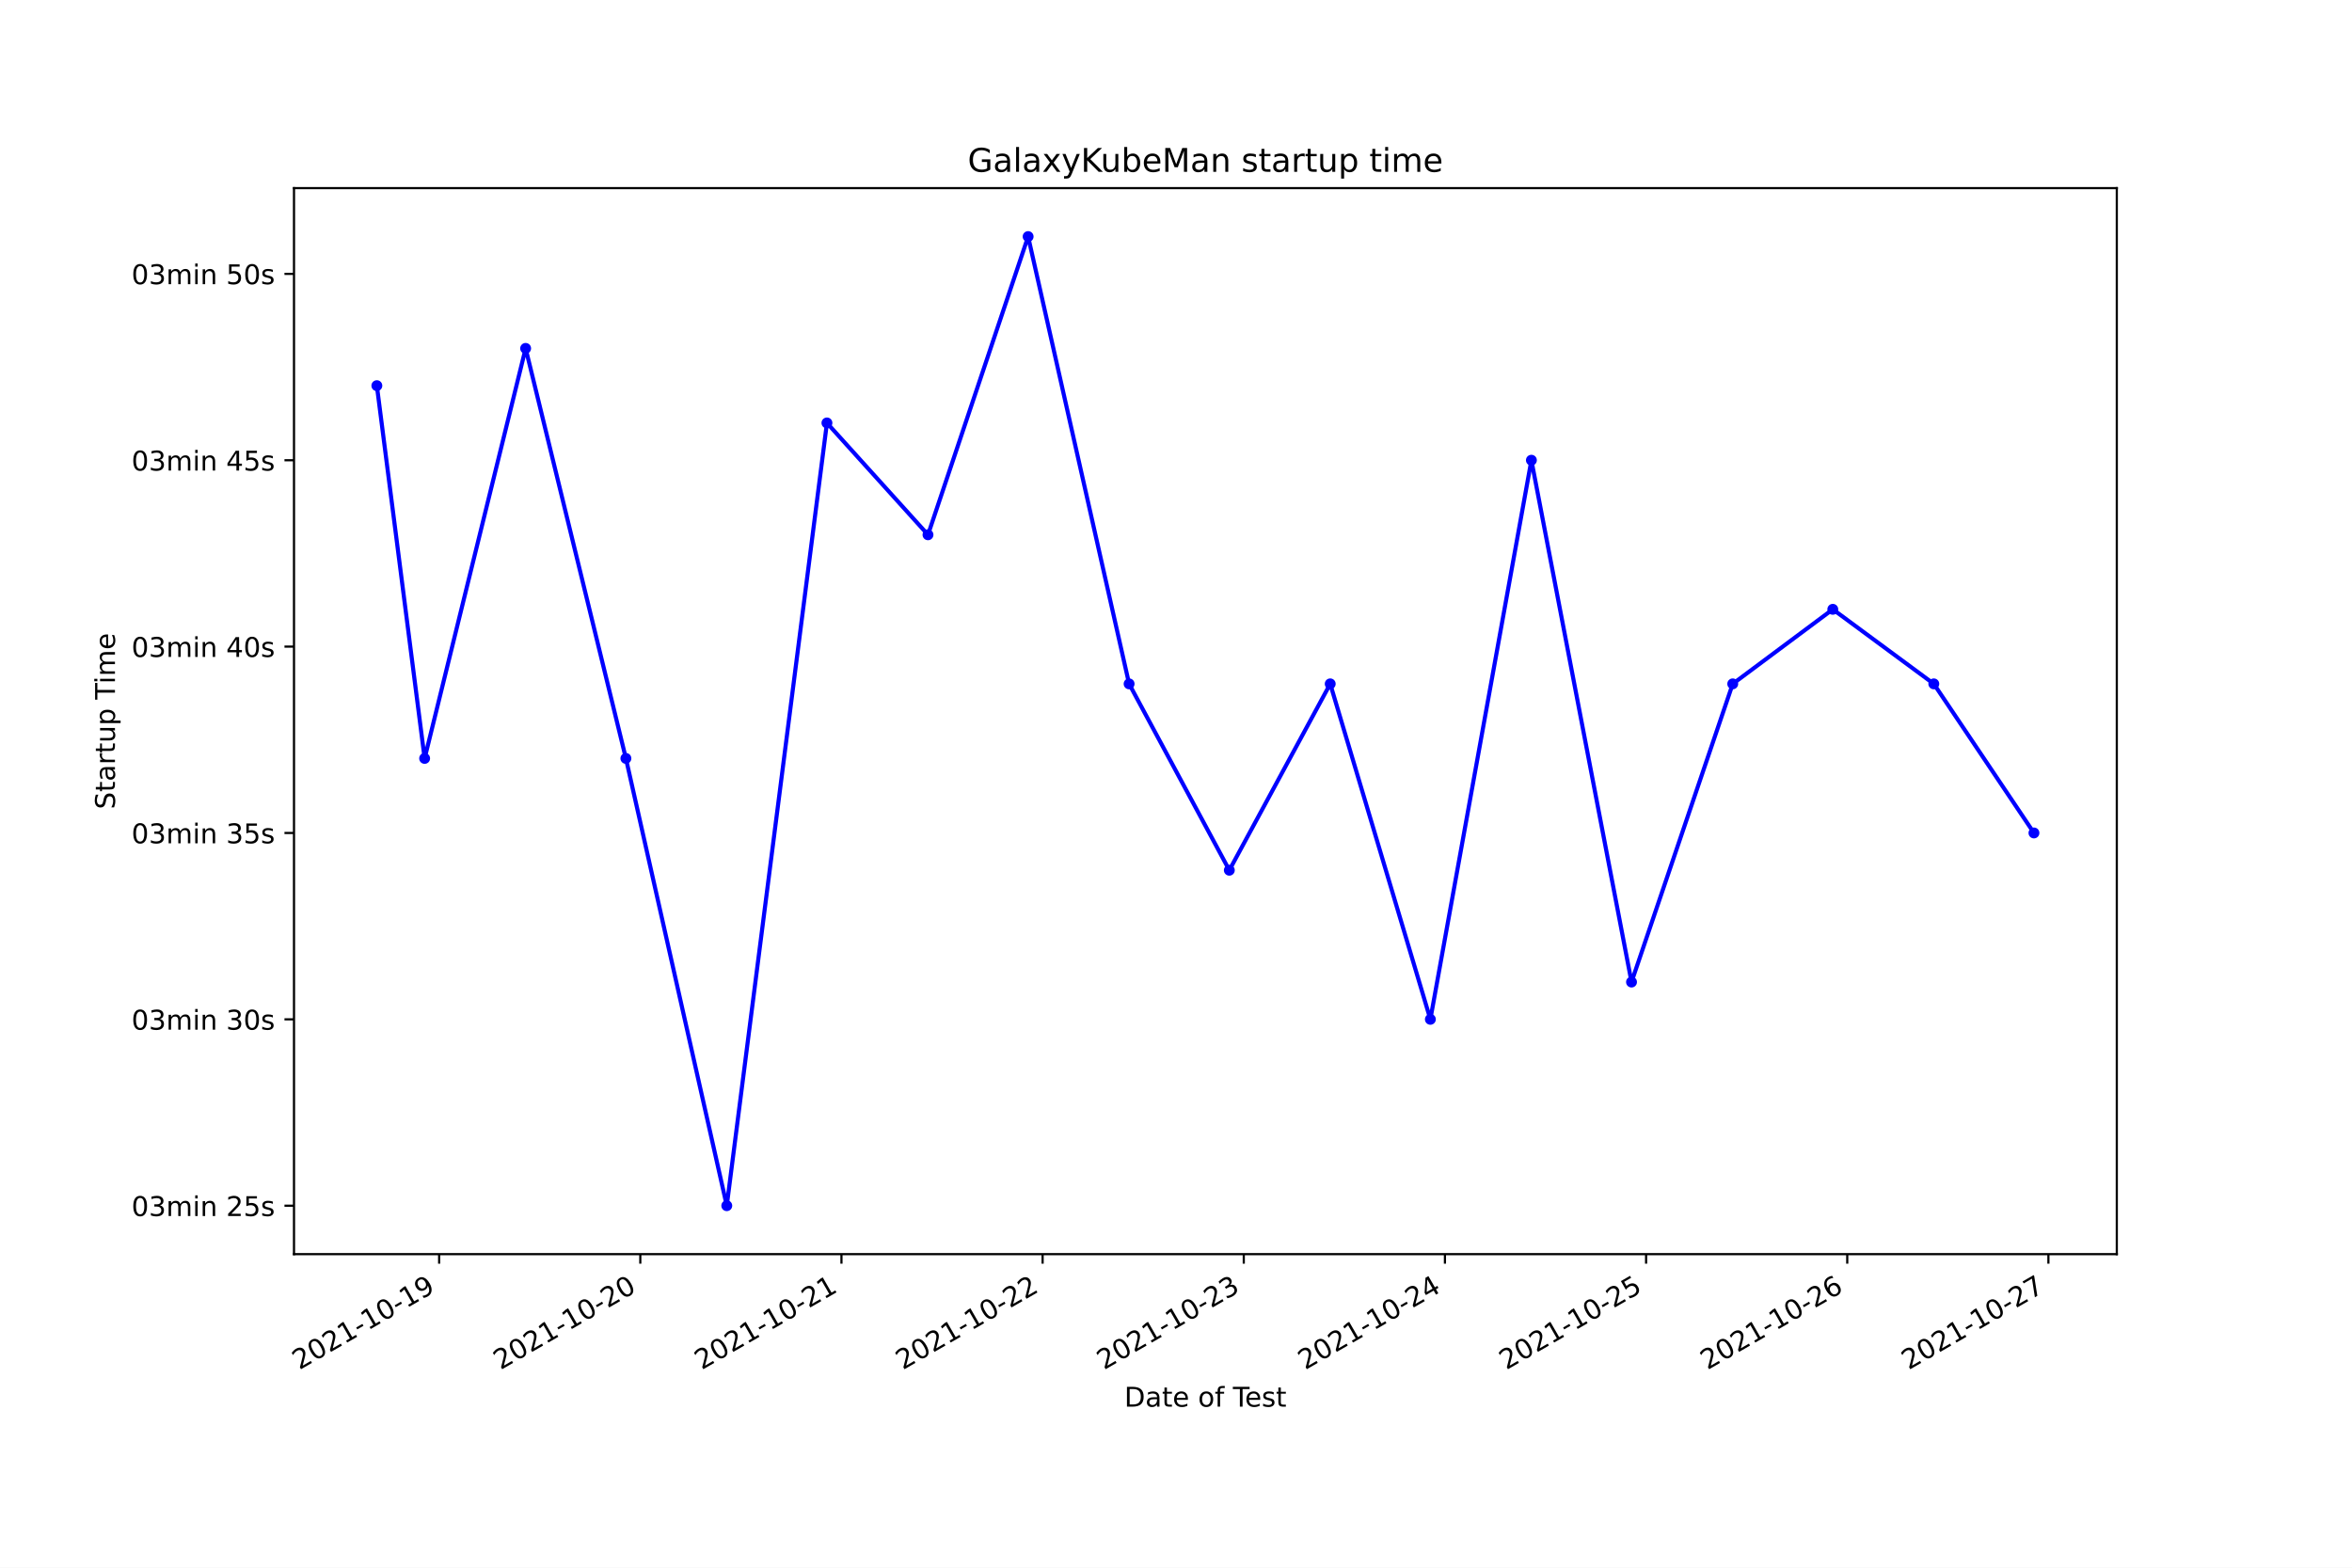
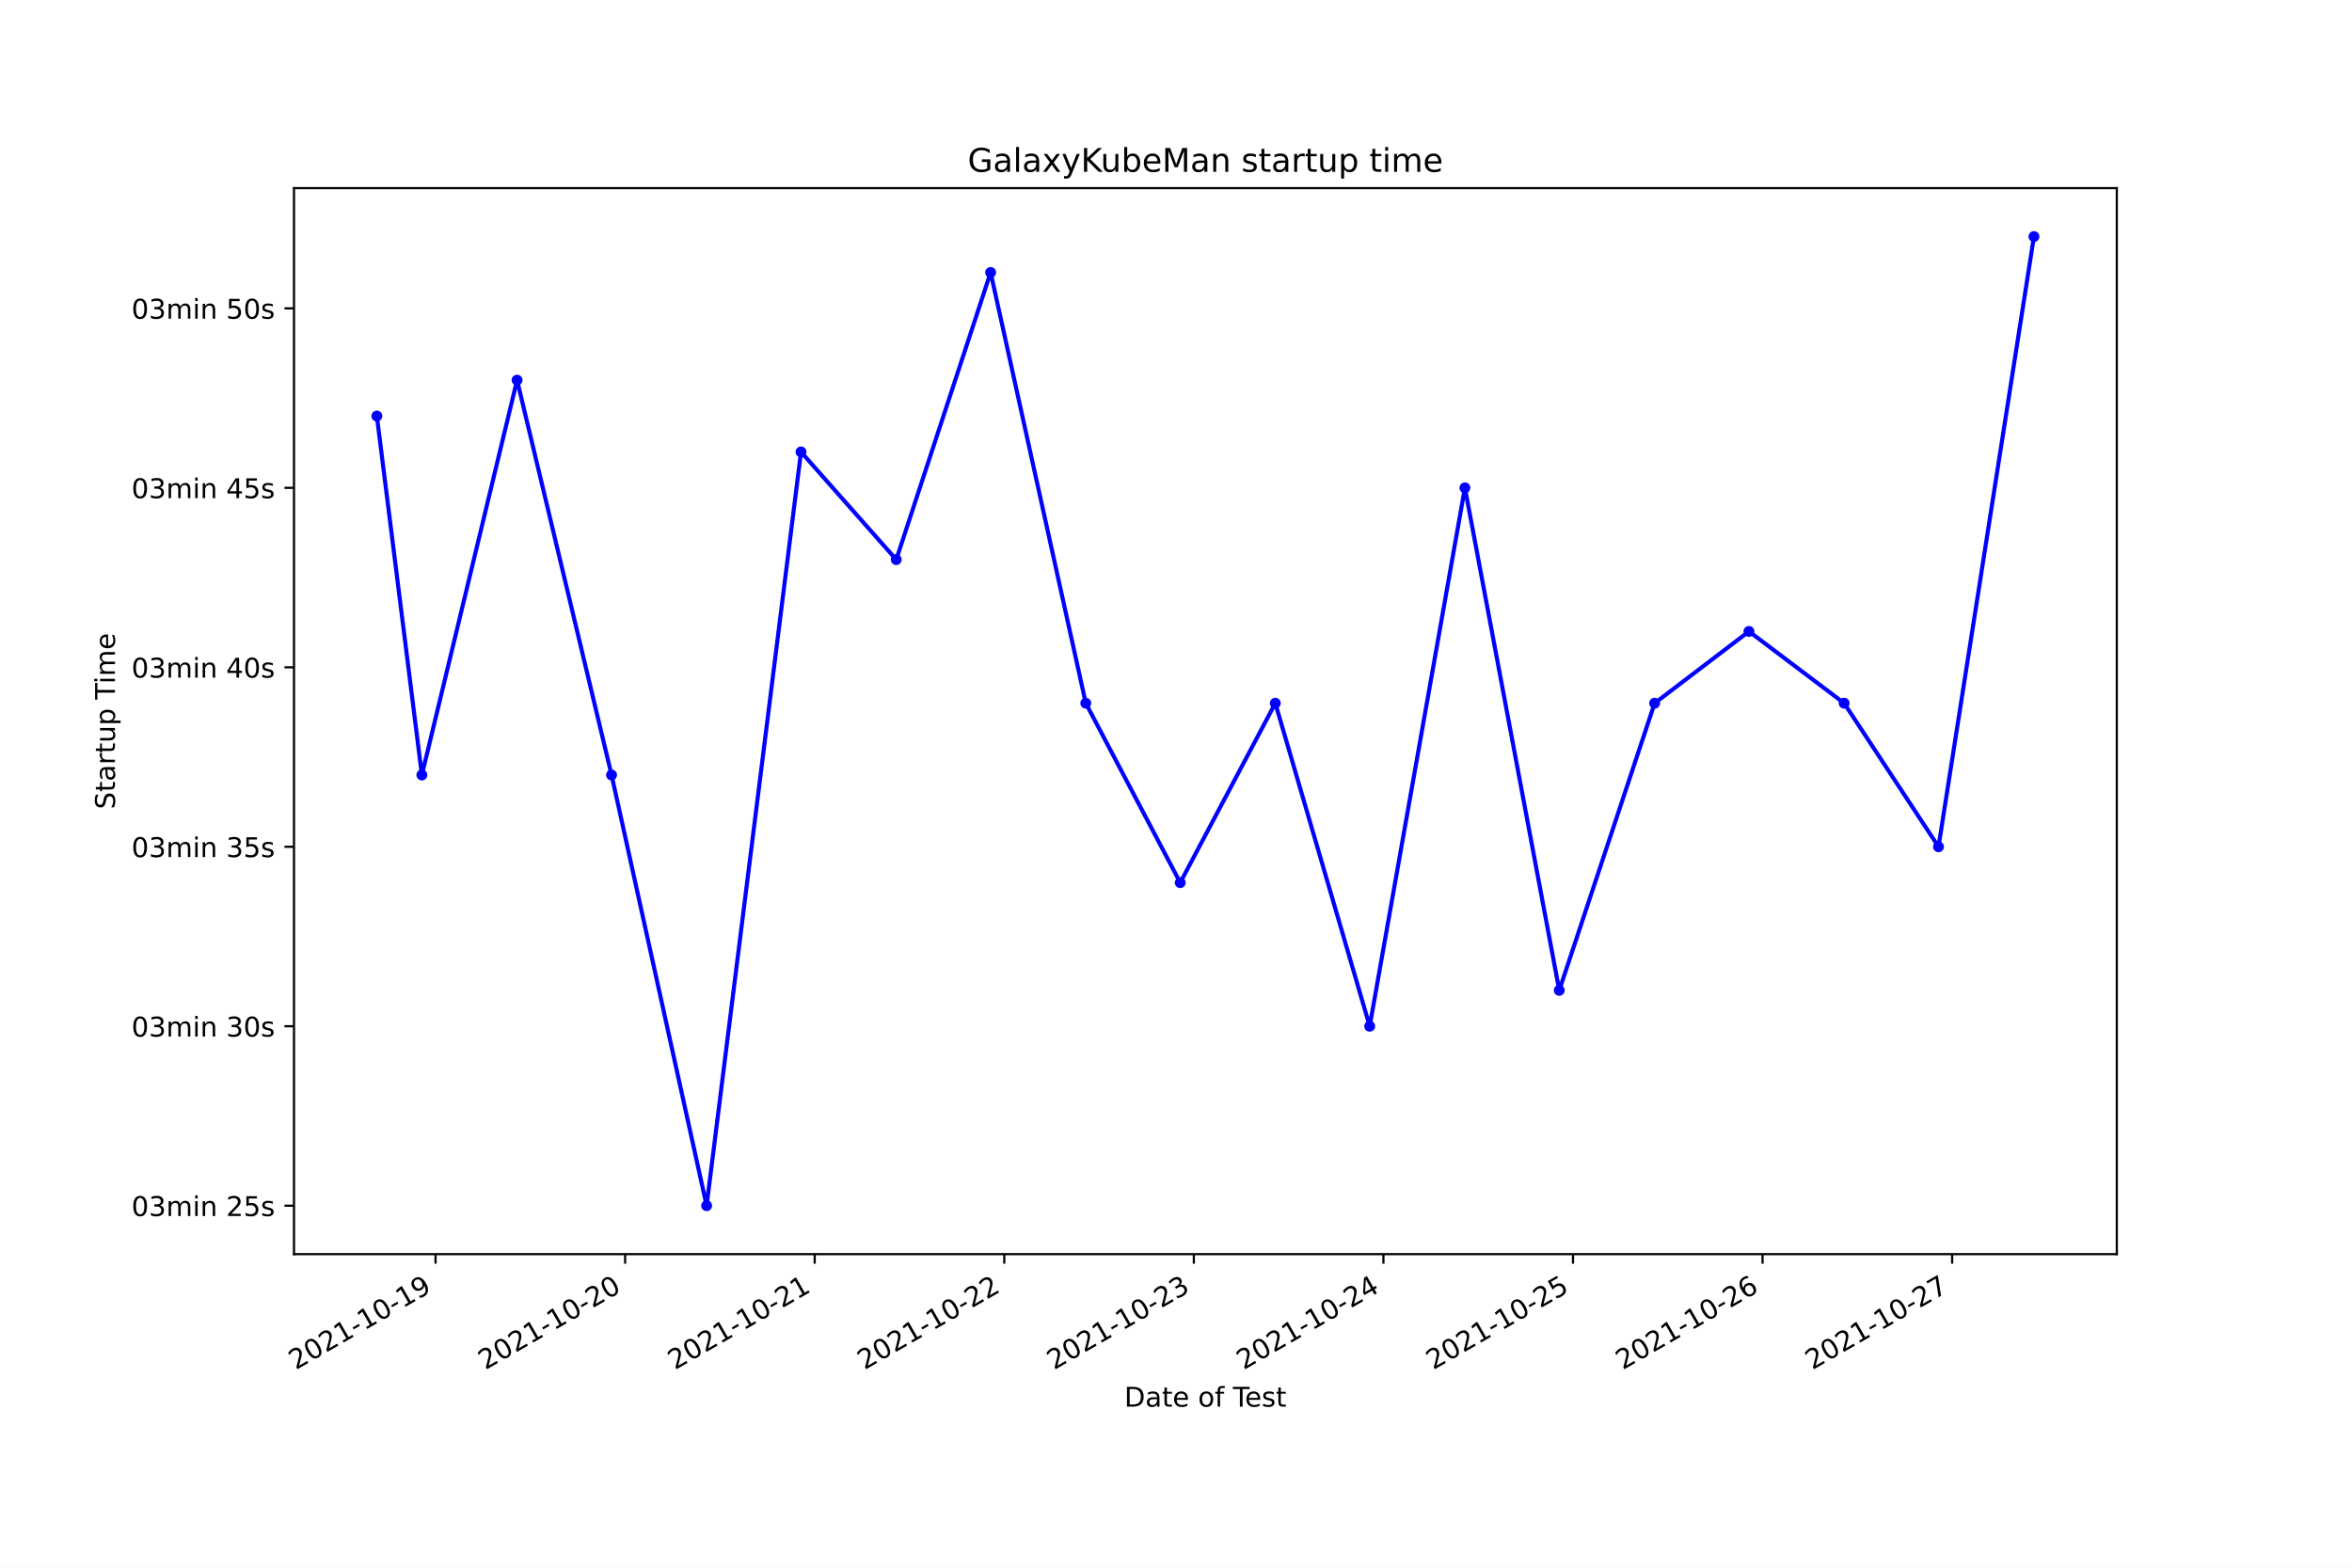
<svg xmlns="http://www.w3.org/2000/svg" xmlns:xlink="http://www.w3.org/1999/xlink" height="576pt" version="1.1" viewBox="0 0 864 576" width="864pt">
  <defs>
    <style type="text/css">*{stroke-linecap:butt;stroke-linejoin:round;}</style>
  </defs>
  <g id="figure_1">
    <g id="patch_1">
      <path d="M 0 576  L 864 576  L 864 0  L 0 0  z " style="fill:#ffffff;" />
    </g>
    <g id="axes_1">
      <g id="patch_2">
        <path d="M 108 460.8  L 777.6 460.8  L 777.6 69.12  L 108 69.12  z " style="fill:#ffffff;" />
      </g>
      <g id="matplotlib.axis_1">
        <g id="xtick_1">
          <g id="line2d_1">
            <defs>
-               <path d="M 0 0  L 0 3.5  " id="m0b6ef8ecef" style="stroke:#000000;stroke-width:0.8;" />
+               <path d="M 0 0  L 0 3.5  " id="mc3cd012331" style="stroke:#000000;stroke-width:0.8;" />
            </defs>
            <g>
-               <use style="stroke:#000000;stroke-width:0.8;" x="161.319" xlink:href="#m0b6ef8ecef" y="460.8" />
+               <use style="stroke:#000000;stroke-width:0.8;" x="160.001" xlink:href="#mc3cd012331" y="460.8" />
            </g>
          </g>
          <g id="text_1">
-             <g transform="translate(109.9494 503.4383)rotate(-30)scale(0.1 -0.1)">
+             <g transform="translate(108.6315 503.4383)rotate(-30)scale(0.1 -0.1)">
              <defs>
                <path d="M 1228 531  L 3431 531  L 3431 0  L 469 0  L 469 531  Q 828 903 1448 1529  Q 2069 2156 2228 2338  Q 2531 2678 2651 2914  Q 2772 3150 2772 3378  Q 2772 3750 2511 3984  Q 2250 4219 1831 4219  Q 1534 4219 1204 4116  Q 875 4013 500 3803  L 500 4441  Q 881 4594 1212 4672  Q 1544 4750 1819 4750  Q 2544 4750 2975 4387  Q 3406 4025 3406 3419  Q 3406 3131 3298 2873  Q 3191 2616 2906 2266  Q 2828 2175 2409 1742  Q 1991 1309 1228 531  z " id="DejaVuSans-32" transform="scale(0.015625)" />
                <path d="M 2034 4250  Q 1547 4250 1301 3770  Q 1056 3291 1056 2328  Q 1056 1369 1301 889  Q 1547 409 2034 409  Q 2525 409 2770 889  Q 3016 1369 3016 2328  Q 3016 3291 2770 3770  Q 2525 4250 2034 4250  z M 2034 4750  Q 2819 4750 3233 4129  Q 3647 3509 3647 2328  Q 3647 1150 3233 529  Q 2819 -91 2034 -91  Q 1250 -91 836 529  Q 422 1150 422 2328  Q 422 3509 836 4129  Q 1250 4750 2034 4750  z " id="DejaVuSans-30" transform="scale(0.015625)" />
                <path d="M 794 531  L 1825 531  L 1825 4091  L 703 3866  L 703 4441  L 1819 4666  L 2450 4666  L 2450 531  L 3481 531  L 3481 0  L 794 0  L 794 531  z " id="DejaVuSans-31" transform="scale(0.015625)" />
                <path d="M 313 2009  L 1997 2009  L 1997 1497  L 313 1497  L 313 2009  z " id="DejaVuSans-2d" transform="scale(0.015625)" />
                <path d="M 703 97  L 703 672  Q 941 559 1184 500  Q 1428 441 1663 441  Q 2288 441 2617 861  Q 2947 1281 2994 2138  Q 2813 1869 2534 1725  Q 2256 1581 1919 1581  Q 1219 1581 811 2004  Q 403 2428 403 3163  Q 403 3881 828 4315  Q 1253 4750 1959 4750  Q 2769 4750 3195 4129  Q 3622 3509 3622 2328  Q 3622 1225 3098 567  Q 2575 -91 1691 -91  Q 1453 -91 1209 -44  Q 966 3 703 97  z M 1959 2075  Q 2384 2075 2632 2365  Q 2881 2656 2881 3163  Q 2881 3666 2632 3958  Q 2384 4250 1959 4250  Q 1534 4250 1286 3958  Q 1038 3666 1038 3163  Q 1038 2656 1286 2365  Q 1534 2075 1959 2075  z " id="DejaVuSans-39" transform="scale(0.015625)" />
              </defs>
              <use xlink:href="#DejaVuSans-32" />
              <use x="63.623" xlink:href="#DejaVuSans-30" />
              <use x="127.246" xlink:href="#DejaVuSans-32" />
              <use x="190.869" xlink:href="#DejaVuSans-31" />
              <use x="254.492" xlink:href="#DejaVuSans-2d" />
              <use x="290.576" xlink:href="#DejaVuSans-31" />
              <use x="354.199" xlink:href="#DejaVuSans-30" />
              <use x="417.822" xlink:href="#DejaVuSans-2d" />
              <use x="453.906" xlink:href="#DejaVuSans-31" />
              <use x="517.529" xlink:href="#DejaVuSans-39" />
            </g>
          </g>
        </g>
        <g id="xtick_2">
          <g id="line2d_2">
            <g>
-               <use style="stroke:#000000;stroke-width:0.8;" x="235.213" xlink:href="#m0b6ef8ecef" y="460.8" />
+               <use style="stroke:#000000;stroke-width:0.8;" x="229.64" xlink:href="#mc3cd012331" y="460.8" />
            </g>
          </g>
          <g id="text_2">
-             <g transform="translate(183.8439 503.4383)rotate(-30)scale(0.1 -0.1)">
+             <g transform="translate(178.2702 503.4383)rotate(-30)scale(0.1 -0.1)">
              <use xlink:href="#DejaVuSans-32" />
              <use x="63.623" xlink:href="#DejaVuSans-30" />
              <use x="127.246" xlink:href="#DejaVuSans-32" />
              <use x="190.869" xlink:href="#DejaVuSans-31" />
              <use x="254.492" xlink:href="#DejaVuSans-2d" />
              <use x="290.576" xlink:href="#DejaVuSans-31" />
              <use x="354.199" xlink:href="#DejaVuSans-30" />
              <use x="417.822" xlink:href="#DejaVuSans-2d" />
              <use x="453.906" xlink:href="#DejaVuSans-32" />
              <use x="517.529" xlink:href="#DejaVuSans-30" />
            </g>
          </g>
        </g>
        <g id="xtick_3">
          <g id="line2d_3">
            <g>
-               <use style="stroke:#000000;stroke-width:0.8;" x="309.108" xlink:href="#m0b6ef8ecef" y="460.8" />
+               <use style="stroke:#000000;stroke-width:0.8;" x="299.278" xlink:href="#mc3cd012331" y="460.8" />
            </g>
          </g>
          <g id="text_3">
-             <g transform="translate(257.7384 503.4383)rotate(-30)scale(0.1 -0.1)">
+             <g transform="translate(247.9088 503.4383)rotate(-30)scale(0.1 -0.1)">
              <use xlink:href="#DejaVuSans-32" />
              <use x="63.623" xlink:href="#DejaVuSans-30" />
              <use x="127.246" xlink:href="#DejaVuSans-32" />
              <use x="190.869" xlink:href="#DejaVuSans-31" />
              <use x="254.492" xlink:href="#DejaVuSans-2d" />
              <use x="290.576" xlink:href="#DejaVuSans-31" />
              <use x="354.199" xlink:href="#DejaVuSans-30" />
              <use x="417.822" xlink:href="#DejaVuSans-2d" />
              <use x="453.906" xlink:href="#DejaVuSans-32" />
              <use x="517.529" xlink:href="#DejaVuSans-31" />
            </g>
          </g>
        </g>
        <g id="xtick_4">
          <g id="line2d_4">
            <g>
-               <use style="stroke:#000000;stroke-width:0.8;" x="383.002" xlink:href="#m0b6ef8ecef" y="460.8" />
+               <use style="stroke:#000000;stroke-width:0.8;" x="368.917" xlink:href="#mc3cd012331" y="460.8" />
            </g>
          </g>
          <g id="text_4">
-             <g transform="translate(331.6329 503.4383)rotate(-30)scale(0.1 -0.1)">
+             <g transform="translate(317.5475 503.4383)rotate(-30)scale(0.1 -0.1)">
              <use xlink:href="#DejaVuSans-32" />
              <use x="63.623" xlink:href="#DejaVuSans-30" />
              <use x="127.246" xlink:href="#DejaVuSans-32" />
              <use x="190.869" xlink:href="#DejaVuSans-31" />
              <use x="254.492" xlink:href="#DejaVuSans-2d" />
              <use x="290.576" xlink:href="#DejaVuSans-31" />
              <use x="354.199" xlink:href="#DejaVuSans-30" />
              <use x="417.822" xlink:href="#DejaVuSans-2d" />
              <use x="453.906" xlink:href="#DejaVuSans-32" />
              <use x="517.529" xlink:href="#DejaVuSans-32" />
            </g>
          </g>
        </g>
        <g id="xtick_5">
          <g id="line2d_5">
            <g>
-               <use style="stroke:#000000;stroke-width:0.8;" x="456.897" xlink:href="#m0b6ef8ecef" y="460.8" />
+               <use style="stroke:#000000;stroke-width:0.8;" x="438.556" xlink:href="#mc3cd012331" y="460.8" />
            </g>
          </g>
          <g id="text_5">
-             <g transform="translate(405.5274 503.4383)rotate(-30)scale(0.1 -0.1)">
+             <g transform="translate(387.1861 503.4383)rotate(-30)scale(0.1 -0.1)">
              <defs>
                <path d="M 2597 2516  Q 3050 2419 3304 2112  Q 3559 1806 3559 1356  Q 3559 666 3084 287  Q 2609 -91 1734 -91  Q 1441 -91 1130 -33  Q 819 25 488 141  L 488 750  Q 750 597 1062 519  Q 1375 441 1716 441  Q 2309 441 2620 675  Q 2931 909 2931 1356  Q 2931 1769 2642 2001  Q 2353 2234 1838 2234  L 1294 2234  L 1294 2753  L 1863 2753  Q 2328 2753 2575 2939  Q 2822 3125 2822 3475  Q 2822 3834 2567 4026  Q 2313 4219 1838 4219  Q 1578 4219 1281 4162  Q 984 4106 628 3988  L 628 4550  Q 988 4650 1302 4700  Q 1616 4750 1894 4750  Q 2613 4750 3031 4423  Q 3450 4097 3450 3541  Q 3450 3153 3228 2886  Q 3006 2619 2597 2516  z " id="DejaVuSans-33" transform="scale(0.015625)" />
              </defs>
              <use xlink:href="#DejaVuSans-32" />
              <use x="63.623" xlink:href="#DejaVuSans-30" />
              <use x="127.246" xlink:href="#DejaVuSans-32" />
              <use x="190.869" xlink:href="#DejaVuSans-31" />
              <use x="254.492" xlink:href="#DejaVuSans-2d" />
              <use x="290.576" xlink:href="#DejaVuSans-31" />
              <use x="354.199" xlink:href="#DejaVuSans-30" />
              <use x="417.822" xlink:href="#DejaVuSans-2d" />
              <use x="453.906" xlink:href="#DejaVuSans-32" />
              <use x="517.529" xlink:href="#DejaVuSans-33" />
            </g>
          </g>
        </g>
        <g id="xtick_6">
          <g id="line2d_6">
            <g>
-               <use style="stroke:#000000;stroke-width:0.8;" x="530.791" xlink:href="#m0b6ef8ecef" y="460.8" />
+               <use style="stroke:#000000;stroke-width:0.8;" x="508.194" xlink:href="#mc3cd012331" y="460.8" />
            </g>
          </g>
          <g id="text_6">
-             <g transform="translate(479.4219 503.4383)rotate(-30)scale(0.1 -0.1)">
+             <g transform="translate(456.8248 503.4383)rotate(-30)scale(0.1 -0.1)">
              <defs>
                <path d="M 2419 4116  L 825 1625  L 2419 1625  L 2419 4116  z M 2253 4666  L 3047 4666  L 3047 1625  L 3713 1625  L 3713 1100  L 3047 1100  L 3047 0  L 2419 0  L 2419 1100  L 313 1100  L 313 1709  L 2253 4666  z " id="DejaVuSans-34" transform="scale(0.015625)" />
              </defs>
              <use xlink:href="#DejaVuSans-32" />
              <use x="63.623" xlink:href="#DejaVuSans-30" />
              <use x="127.246" xlink:href="#DejaVuSans-32" />
              <use x="190.869" xlink:href="#DejaVuSans-31" />
              <use x="254.492" xlink:href="#DejaVuSans-2d" />
              <use x="290.576" xlink:href="#DejaVuSans-31" />
              <use x="354.199" xlink:href="#DejaVuSans-30" />
              <use x="417.822" xlink:href="#DejaVuSans-2d" />
              <use x="453.906" xlink:href="#DejaVuSans-32" />
              <use x="517.529" xlink:href="#DejaVuSans-34" />
            </g>
          </g>
        </g>
        <g id="xtick_7">
          <g id="line2d_7">
            <g>
-               <use style="stroke:#000000;stroke-width:0.8;" x="604.686" xlink:href="#m0b6ef8ecef" y="460.8" />
+               <use style="stroke:#000000;stroke-width:0.8;" x="577.833" xlink:href="#mc3cd012331" y="460.8" />
            </g>
          </g>
          <g id="text_7">
-             <g transform="translate(553.3164 503.4383)rotate(-30)scale(0.1 -0.1)">
+             <g transform="translate(526.4634 503.4383)rotate(-30)scale(0.1 -0.1)">
              <defs>
                <path d="M 691 4666  L 3169 4666  L 3169 4134  L 1269 4134  L 1269 2991  Q 1406 3038 1543 3061  Q 1681 3084 1819 3084  Q 2600 3084 3056 2656  Q 3513 2228 3513 1497  Q 3513 744 3044 326  Q 2575 -91 1722 -91  Q 1428 -91 1123 -41  Q 819 9 494 109  L 494 744  Q 775 591 1075 516  Q 1375 441 1709 441  Q 2250 441 2565 725  Q 2881 1009 2881 1497  Q 2881 1984 2565 2268  Q 2250 2553 1709 2553  Q 1456 2553 1204 2497  Q 953 2441 691 2322  L 691 4666  z " id="DejaVuSans-35" transform="scale(0.015625)" />
              </defs>
              <use xlink:href="#DejaVuSans-32" />
              <use x="63.623" xlink:href="#DejaVuSans-30" />
              <use x="127.246" xlink:href="#DejaVuSans-32" />
              <use x="190.869" xlink:href="#DejaVuSans-31" />
              <use x="254.492" xlink:href="#DejaVuSans-2d" />
              <use x="290.576" xlink:href="#DejaVuSans-31" />
              <use x="354.199" xlink:href="#DejaVuSans-30" />
              <use x="417.822" xlink:href="#DejaVuSans-2d" />
              <use x="453.906" xlink:href="#DejaVuSans-32" />
              <use x="517.529" xlink:href="#DejaVuSans-35" />
            </g>
          </g>
        </g>
        <g id="xtick_8">
          <g id="line2d_8">
            <g>
-               <use style="stroke:#000000;stroke-width:0.8;" x="678.58" xlink:href="#m0b6ef8ecef" y="460.8" />
+               <use style="stroke:#000000;stroke-width:0.8;" x="647.472" xlink:href="#mc3cd012331" y="460.8" />
            </g>
          </g>
          <g id="text_8">
-             <g transform="translate(627.2109 503.4383)rotate(-30)scale(0.1 -0.1)">
+             <g transform="translate(596.1021 503.4383)rotate(-30)scale(0.1 -0.1)">
              <defs>
                <path d="M 2113 2584  Q 1688 2584 1439 2293  Q 1191 2003 1191 1497  Q 1191 994 1439 701  Q 1688 409 2113 409  Q 2538 409 2786 701  Q 3034 994 3034 1497  Q 3034 2003 2786 2293  Q 2538 2584 2113 2584  z M 3366 4563  L 3366 3988  Q 3128 4100 2886 4159  Q 2644 4219 2406 4219  Q 1781 4219 1451 3797  Q 1122 3375 1075 2522  Q 1259 2794 1537 2939  Q 1816 3084 2150 3084  Q 2853 3084 3261 2657  Q 3669 2231 3669 1497  Q 3669 778 3244 343  Q 2819 -91 2113 -91  Q 1303 -91 875 529  Q 447 1150 447 2328  Q 447 3434 972 4092  Q 1497 4750 2381 4750  Q 2619 4750 2861 4703  Q 3103 4656 3366 4563  z " id="DejaVuSans-36" transform="scale(0.015625)" />
              </defs>
              <use xlink:href="#DejaVuSans-32" />
              <use x="63.623" xlink:href="#DejaVuSans-30" />
              <use x="127.246" xlink:href="#DejaVuSans-32" />
              <use x="190.869" xlink:href="#DejaVuSans-31" />
              <use x="254.492" xlink:href="#DejaVuSans-2d" />
              <use x="290.576" xlink:href="#DejaVuSans-31" />
              <use x="354.199" xlink:href="#DejaVuSans-30" />
              <use x="417.822" xlink:href="#DejaVuSans-2d" />
              <use x="453.906" xlink:href="#DejaVuSans-32" />
              <use x="517.529" xlink:href="#DejaVuSans-36" />
            </g>
          </g>
        </g>
        <g id="xtick_9">
          <g id="line2d_9">
            <g>
-               <use style="stroke:#000000;stroke-width:0.8;" x="752.475" xlink:href="#m0b6ef8ecef" y="460.8" />
+               <use style="stroke:#000000;stroke-width:0.8;" x="717.11" xlink:href="#mc3cd012331" y="460.8" />
            </g>
          </g>
          <g id="text_9">
-             <g transform="translate(701.1054 503.4383)rotate(-30)scale(0.1 -0.1)">
+             <g transform="translate(665.7408 503.4383)rotate(-30)scale(0.1 -0.1)">
              <defs>
                <path d="M 525 4666  L 3525 4666  L 3525 4397  L 1831 0  L 1172 0  L 2766 4134  L 525 4134  L 525 4666  z " id="DejaVuSans-37" transform="scale(0.015625)" />
              </defs>
              <use xlink:href="#DejaVuSans-32" />
              <use x="63.623" xlink:href="#DejaVuSans-30" />
              <use x="127.246" xlink:href="#DejaVuSans-32" />
              <use x="190.869" xlink:href="#DejaVuSans-31" />
              <use x="254.492" xlink:href="#DejaVuSans-2d" />
              <use x="290.576" xlink:href="#DejaVuSans-31" />
              <use x="354.199" xlink:href="#DejaVuSans-30" />
              <use x="417.822" xlink:href="#DejaVuSans-2d" />
              <use x="453.906" xlink:href="#DejaVuSans-32" />
              <use x="517.529" xlink:href="#DejaVuSans-37" />
            </g>
          </g>
        </g>
        <g id="text_10">
          <g transform="translate(413.0063 516.8378)scale(0.1 -0.1)">
            <defs>
              <path d="M 1259 4147  L 1259 519  L 2022 519  Q 2988 519 3436 956  Q 3884 1394 3884 2338  Q 3884 3275 3436 3711  Q 2988 4147 2022 4147  L 1259 4147  z M 628 4666  L 1925 4666  Q 3281 4666 3915 4102  Q 4550 3538 4550 2338  Q 4550 1131 3912 565  Q 3275 0 1925 0  L 628 0  L 628 4666  z " id="DejaVuSans-44" transform="scale(0.015625)" />
              <path d="M 2194 1759  Q 1497 1759 1228 1600  Q 959 1441 959 1056  Q 959 750 1161 570  Q 1363 391 1709 391  Q 2188 391 2477 730  Q 2766 1069 2766 1631  L 2766 1759  L 2194 1759  z M 3341 1997  L 3341 0  L 2766 0  L 2766 531  Q 2569 213 2275 61  Q 1981 -91 1556 -91  Q 1019 -91 701 211  Q 384 513 384 1019  Q 384 1609 779 1909  Q 1175 2209 1959 2209  L 2766 2209  L 2766 2266  Q 2766 2663 2505 2880  Q 2244 3097 1772 3097  Q 1472 3097 1187 3025  Q 903 2953 641 2809  L 641 3341  Q 956 3463 1253 3523  Q 1550 3584 1831 3584  Q 2591 3584 2966 3190  Q 3341 2797 3341 1997  z " id="DejaVuSans-61" transform="scale(0.015625)" />
              <path d="M 1172 4494  L 1172 3500  L 2356 3500  L 2356 3053  L 1172 3053  L 1172 1153  Q 1172 725 1289 603  Q 1406 481 1766 481  L 2356 481  L 2356 0  L 1766 0  Q 1100 0 847 248  Q 594 497 594 1153  L 594 3053  L 172 3053  L 172 3500  L 594 3500  L 594 4494  L 1172 4494  z " id="DejaVuSans-74" transform="scale(0.015625)" />
              <path d="M 3597 1894  L 3597 1613  L 953 1613  Q 991 1019 1311 708  Q 1631 397 2203 397  Q 2534 397 2845 478  Q 3156 559 3463 722  L 3463 178  Q 3153 47 2828 -22  Q 2503 -91 2169 -91  Q 1331 -91 842 396  Q 353 884 353 1716  Q 353 2575 817 3079  Q 1281 3584 2069 3584  Q 2775 3584 3186 3129  Q 3597 2675 3597 1894  z M 3022 2063  Q 3016 2534 2758 2815  Q 2500 3097 2075 3097  Q 1594 3097 1305 2825  Q 1016 2553 972 2059  L 3022 2063  z " id="DejaVuSans-65" transform="scale(0.015625)" />
              <path id="DejaVuSans-20" transform="scale(0.015625)" />
              <path d="M 1959 3097  Q 1497 3097 1228 2736  Q 959 2375 959 1747  Q 959 1119 1226 758  Q 1494 397 1959 397  Q 2419 397 2687 759  Q 2956 1122 2956 1747  Q 2956 2369 2687 2733  Q 2419 3097 1959 3097  z M 1959 3584  Q 2709 3584 3137 3096  Q 3566 2609 3566 1747  Q 3566 888 3137 398  Q 2709 -91 1959 -91  Q 1206 -91 779 398  Q 353 888 353 1747  Q 353 2609 779 3096  Q 1206 3584 1959 3584  z " id="DejaVuSans-6f" transform="scale(0.015625)" />
              <path d="M 2375 4863  L 2375 4384  L 1825 4384  Q 1516 4384 1395 4259  Q 1275 4134 1275 3809  L 1275 3500  L 2222 3500  L 2222 3053  L 1275 3053  L 1275 0  L 697 0  L 697 3053  L 147 3053  L 147 3500  L 697 3500  L 697 3744  Q 697 4328 969 4595  Q 1241 4863 1831 4863  L 2375 4863  z " id="DejaVuSans-66" transform="scale(0.015625)" />
              <path d="M -19 4666  L 3928 4666  L 3928 4134  L 2272 4134  L 2272 0  L 1638 0  L 1638 4134  L -19 4134  L -19 4666  z " id="DejaVuSans-54" transform="scale(0.015625)" />
              <path d="M 2834 3397  L 2834 2853  Q 2591 2978 2328 3040  Q 2066 3103 1784 3103  Q 1356 3103 1142 2972  Q 928 2841 928 2578  Q 928 2378 1081 2264  Q 1234 2150 1697 2047  L 1894 2003  Q 2506 1872 2764 1633  Q 3022 1394 3022 966  Q 3022 478 2636 193  Q 2250 -91 1575 -91  Q 1294 -91 989 -36  Q 684 19 347 128  L 347 722  Q 666 556 975 473  Q 1284 391 1588 391  Q 1994 391 2212 530  Q 2431 669 2431 922  Q 2431 1156 2273 1281  Q 2116 1406 1581 1522  L 1381 1569  Q 847 1681 609 1914  Q 372 2147 372 2553  Q 372 3047 722 3315  Q 1072 3584 1716 3584  Q 2034 3584 2315 3537  Q 2597 3491 2834 3397  z " id="DejaVuSans-73" transform="scale(0.015625)" />
            </defs>
            <use xlink:href="#DejaVuSans-44" />
            <use x="77.002" xlink:href="#DejaVuSans-61" />
            <use x="138.281" xlink:href="#DejaVuSans-74" />
            <use x="177.49" xlink:href="#DejaVuSans-65" />
            <use x="239.014" xlink:href="#DejaVuSans-20" />
            <use x="270.801" xlink:href="#DejaVuSans-6f" />
            <use x="331.982" xlink:href="#DejaVuSans-66" />
            <use x="367.188" xlink:href="#DejaVuSans-20" />
            <use x="398.975" xlink:href="#DejaVuSans-54" />
            <use x="443.059" xlink:href="#DejaVuSans-65" />
            <use x="504.582" xlink:href="#DejaVuSans-73" />
            <use x="556.682" xlink:href="#DejaVuSans-74" />
          </g>
        </g>
      </g>
      <g id="matplotlib.axis_2">
        <g id="ytick_1">
          <g id="line2d_10">
            <defs>
-               <path d="M 0 0  L -3.5 0  " id="me62d4793eb" style="stroke:#000000;stroke-width:0.8;" />
+               <path d="M 0 0  L -3.5 0  " id="mcef55e7387" style="stroke:#000000;stroke-width:0.8;" />
            </defs>
            <g>
-               <use style="stroke:#000000;stroke-width:0.8;" x="108" xlink:href="#me62d4793eb" y="442.996" />
+               <use style="stroke:#000000;stroke-width:0.8;" x="108" xlink:href="#mcef55e7387" y="442.996" />
            </g>
          </g>
          <g id="text_11">
            <g transform="translate(48.30625 446.7956)scale(0.1 -0.1)">
              <defs>
                <path d="M 3328 2828  Q 3544 3216 3844 3400  Q 4144 3584 4550 3584  Q 5097 3584 5394 3201  Q 5691 2819 5691 2113  L 5691 0  L 5113 0  L 5113 2094  Q 5113 2597 4934 2840  Q 4756 3084 4391 3084  Q 3944 3084 3684 2787  Q 3425 2491 3425 1978  L 3425 0  L 2847 0  L 2847 2094  Q 2847 2600 2669 2842  Q 2491 3084 2119 3084  Q 1678 3084 1418 2786  Q 1159 2488 1159 1978  L 1159 0  L 581 0  L 581 3500  L 1159 3500  L 1159 2956  Q 1356 3278 1631 3431  Q 1906 3584 2284 3584  Q 2666 3584 2933 3390  Q 3200 3197 3328 2828  z " id="DejaVuSans-6d" transform="scale(0.015625)" />
                <path d="M 603 3500  L 1178 3500  L 1178 0  L 603 0  L 603 3500  z M 603 4863  L 1178 4863  L 1178 4134  L 603 4134  L 603 4863  z " id="DejaVuSans-69" transform="scale(0.015625)" />
                <path d="M 3513 2113  L 3513 0  L 2938 0  L 2938 2094  Q 2938 2591 2744 2837  Q 2550 3084 2163 3084  Q 1697 3084 1428 2787  Q 1159 2491 1159 1978  L 1159 0  L 581 0  L 581 3500  L 1159 3500  L 1159 2956  Q 1366 3272 1645 3428  Q 1925 3584 2291 3584  Q 2894 3584 3203 3211  Q 3513 2838 3513 2113  z " id="DejaVuSans-6e" transform="scale(0.015625)" />
              </defs>
              <use xlink:href="#DejaVuSans-30" />
              <use x="63.623" xlink:href="#DejaVuSans-33" />
              <use x="127.246" xlink:href="#DejaVuSans-6d" />
              <use x="224.658" xlink:href="#DejaVuSans-69" />
              <use x="252.441" xlink:href="#DejaVuSans-6e" />
              <use x="315.82" xlink:href="#DejaVuSans-20" />
              <use x="347.607" xlink:href="#DejaVuSans-32" />
              <use x="411.23" xlink:href="#DejaVuSans-35" />
              <use x="474.854" xlink:href="#DejaVuSans-73" />
            </g>
          </g>
        </g>
        <g id="ytick_2">
          <g id="line2d_11">
            <g>
-               <use style="stroke:#000000;stroke-width:0.8;" x="108" xlink:href="#me62d4793eb" y="374.521" />
+               <use style="stroke:#000000;stroke-width:0.8;" x="108" xlink:href="#mcef55e7387" y="377.057" />
            </g>
          </g>
          <g id="text_12">
-             <g transform="translate(48.30625 378.3201)scale(0.1 -0.1)">
+             <g transform="translate(48.30625 380.8562)scale(0.1 -0.1)">
              <use xlink:href="#DejaVuSans-30" />
              <use x="63.623" xlink:href="#DejaVuSans-33" />
              <use x="127.246" xlink:href="#DejaVuSans-6d" />
              <use x="224.658" xlink:href="#DejaVuSans-69" />
              <use x="252.441" xlink:href="#DejaVuSans-6e" />
              <use x="315.82" xlink:href="#DejaVuSans-20" />
              <use x="347.607" xlink:href="#DejaVuSans-33" />
              <use x="411.23" xlink:href="#DejaVuSans-30" />
              <use x="474.854" xlink:href="#DejaVuSans-73" />
            </g>
          </g>
        </g>
        <g id="ytick_3">
          <g id="line2d_12">
            <g>
-               <use style="stroke:#000000;stroke-width:0.8;" x="108" xlink:href="#me62d4793eb" y="306.045" />
+               <use style="stroke:#000000;stroke-width:0.8;" x="108" xlink:href="#mcef55e7387" y="311.118" />
            </g>
          </g>
          <g id="text_13">
-             <g transform="translate(48.30625 309.8445)scale(0.1 -0.1)">
+             <g transform="translate(48.30625 314.9168)scale(0.1 -0.1)">
              <use xlink:href="#DejaVuSans-30" />
              <use x="63.623" xlink:href="#DejaVuSans-33" />
              <use x="127.246" xlink:href="#DejaVuSans-6d" />
              <use x="224.658" xlink:href="#DejaVuSans-69" />
              <use x="252.441" xlink:href="#DejaVuSans-6e" />
              <use x="315.82" xlink:href="#DejaVuSans-20" />
              <use x="347.607" xlink:href="#DejaVuSans-33" />
              <use x="411.23" xlink:href="#DejaVuSans-35" />
              <use x="474.854" xlink:href="#DejaVuSans-73" />
            </g>
          </g>
        </g>
        <g id="ytick_4">
          <g id="line2d_13">
            <g>
-               <use style="stroke:#000000;stroke-width:0.8;" x="108" xlink:href="#me62d4793eb" y="237.57" />
+               <use style="stroke:#000000;stroke-width:0.8;" x="108" xlink:href="#mcef55e7387" y="245.178" />
            </g>
          </g>
          <g id="text_14">
-             <g transform="translate(48.30625 241.369)scale(0.1 -0.1)">
+             <g transform="translate(48.30625 248.9774)scale(0.1 -0.1)">
              <use xlink:href="#DejaVuSans-30" />
              <use x="63.623" xlink:href="#DejaVuSans-33" />
              <use x="127.246" xlink:href="#DejaVuSans-6d" />
              <use x="224.658" xlink:href="#DejaVuSans-69" />
              <use x="252.441" xlink:href="#DejaVuSans-6e" />
              <use x="315.82" xlink:href="#DejaVuSans-20" />
              <use x="347.607" xlink:href="#DejaVuSans-34" />
              <use x="411.23" xlink:href="#DejaVuSans-30" />
              <use x="474.854" xlink:href="#DejaVuSans-73" />
            </g>
          </g>
        </g>
        <g id="ytick_5">
          <g id="line2d_14">
            <g>
-               <use style="stroke:#000000;stroke-width:0.8;" x="108" xlink:href="#me62d4793eb" y="169.094" />
+               <use style="stroke:#000000;stroke-width:0.8;" x="108" xlink:href="#mcef55e7387" y="179.239" />
            </g>
          </g>
          <g id="text_15">
-             <g transform="translate(48.30625 172.8935)scale(0.1 -0.1)">
+             <g transform="translate(48.30625 183.038)scale(0.1 -0.1)">
              <use xlink:href="#DejaVuSans-30" />
              <use x="63.623" xlink:href="#DejaVuSans-33" />
              <use x="127.246" xlink:href="#DejaVuSans-6d" />
              <use x="224.658" xlink:href="#DejaVuSans-69" />
              <use x="252.441" xlink:href="#DejaVuSans-6e" />
              <use x="315.82" xlink:href="#DejaVuSans-20" />
              <use x="347.607" xlink:href="#DejaVuSans-34" />
              <use x="411.23" xlink:href="#DejaVuSans-35" />
              <use x="474.854" xlink:href="#DejaVuSans-73" />
            </g>
          </g>
        </g>
        <g id="ytick_6">
          <g id="line2d_15">
            <g>
-               <use style="stroke:#000000;stroke-width:0.8;" x="108" xlink:href="#me62d4793eb" y="100.619" />
+               <use style="stroke:#000000;stroke-width:0.8;" x="108" xlink:href="#mcef55e7387" y="113.299" />
            </g>
          </g>
          <g id="text_16">
-             <g transform="translate(48.30625 104.418)scale(0.1 -0.1)">
+             <g transform="translate(48.30625 117.0986)scale(0.1 -0.1)">
              <use xlink:href="#DejaVuSans-30" />
              <use x="63.623" xlink:href="#DejaVuSans-33" />
              <use x="127.246" xlink:href="#DejaVuSans-6d" />
              <use x="224.658" xlink:href="#DejaVuSans-69" />
              <use x="252.441" xlink:href="#DejaVuSans-6e" />
              <use x="315.82" xlink:href="#DejaVuSans-20" />
              <use x="347.607" xlink:href="#DejaVuSans-35" />
              <use x="411.23" xlink:href="#DejaVuSans-30" />
              <use x="474.854" xlink:href="#DejaVuSans-73" />
            </g>
          </g>
        </g>
        <g id="text_17">
          <g transform="translate(42.22656 297.3397)rotate(-90)scale(0.1 -0.1)">
            <defs>
              <path d="M 3425 4513  L 3425 3897  Q 3066 4069 2747 4153  Q 2428 4238 2131 4238  Q 1616 4238 1336 4038  Q 1056 3838 1056 3469  Q 1056 3159 1242 3001  Q 1428 2844 1947 2747  L 2328 2669  Q 3034 2534 3370 2195  Q 3706 1856 3706 1288  Q 3706 609 3251 259  Q 2797 -91 1919 -91  Q 1588 -91 1214 -16  Q 841 59 441 206  L 441 856  Q 825 641 1194 531  Q 1563 422 1919 422  Q 2459 422 2753 634  Q 3047 847 3047 1241  Q 3047 1584 2836 1778  Q 2625 1972 2144 2069  L 1759 2144  Q 1053 2284 737 2584  Q 422 2884 422 3419  Q 422 4038 858 4394  Q 1294 4750 2059 4750  Q 2388 4750 2728 4690  Q 3069 4631 3425 4513  z " id="DejaVuSans-53" transform="scale(0.015625)" />
              <path d="M 2631 2963  Q 2534 3019 2420 3045  Q 2306 3072 2169 3072  Q 1681 3072 1420 2755  Q 1159 2438 1159 1844  L 1159 0  L 581 0  L 581 3500  L 1159 3500  L 1159 2956  Q 1341 3275 1631 3429  Q 1922 3584 2338 3584  Q 2397 3584 2469 3576  Q 2541 3569 2628 3553  L 2631 2963  z " id="DejaVuSans-72" transform="scale(0.015625)" />
              <path d="M 544 1381  L 544 3500  L 1119 3500  L 1119 1403  Q 1119 906 1312 657  Q 1506 409 1894 409  Q 2359 409 2629 706  Q 2900 1003 2900 1516  L 2900 3500  L 3475 3500  L 3475 0  L 2900 0  L 2900 538  Q 2691 219 2414 64  Q 2138 -91 1772 -91  Q 1169 -91 856 284  Q 544 659 544 1381  z M 1991 3584  L 1991 3584  z " id="DejaVuSans-75" transform="scale(0.015625)" />
              <path d="M 1159 525  L 1159 -1331  L 581 -1331  L 581 3500  L 1159 3500  L 1159 2969  Q 1341 3281 1617 3432  Q 1894 3584 2278 3584  Q 2916 3584 3314 3078  Q 3713 2572 3713 1747  Q 3713 922 3314 415  Q 2916 -91 2278 -91  Q 1894 -91 1617 61  Q 1341 213 1159 525  z M 3116 1747  Q 3116 2381 2855 2742  Q 2594 3103 2138 3103  Q 1681 3103 1420 2742  Q 1159 2381 1159 1747  Q 1159 1113 1420 752  Q 1681 391 2138 391  Q 2594 391 2855 752  Q 3116 1113 3116 1747  z " id="DejaVuSans-70" transform="scale(0.015625)" />
            </defs>
            <use xlink:href="#DejaVuSans-53" />
            <use x="63.477" xlink:href="#DejaVuSans-74" />
            <use x="102.686" xlink:href="#DejaVuSans-61" />
            <use x="163.965" xlink:href="#DejaVuSans-72" />
            <use x="205.078" xlink:href="#DejaVuSans-74" />
            <use x="244.287" xlink:href="#DejaVuSans-75" />
            <use x="307.666" xlink:href="#DejaVuSans-70" />
            <use x="371.143" xlink:href="#DejaVuSans-20" />
            <use x="402.93" xlink:href="#DejaVuSans-54" />
            <use x="460.889" xlink:href="#DejaVuSans-69" />
            <use x="488.672" xlink:href="#DejaVuSans-6d" />
            <use x="586.084" xlink:href="#DejaVuSans-65" />
          </g>
        </g>
      </g>
      <g id="line2d_16">
-         <path clip-path="url(#p248e7cf85e)" d="M 747.164 306.045  L 710.376 251.265  L 673.273 223.875  L 636.516 251.265  L 599.334 360.826  L 562.553 169.094  L 525.443 374.521  L 488.652 251.265  L 451.587 319.74  L 414.774 251.265  L 377.678 86.924  L 340.895 196.484  L 303.773 155.399  L 266.979 442.996  L 229.922 278.655  L 193.091 128.009  L 155.987 278.655  L 138.436 141.704  " style="fill:none;stroke:#0000ff;stroke-linecap:square;stroke-width:1.5;" />
+         <path clip-path="url(#p905bcd384d)" d="M 747.164 86.924  L 712.105 311.118  L 677.436 258.366  L 642.47 231.99  L 607.83 258.366  L 572.79 363.869  L 538.127 179.239  L 503.154 377.057  L 468.482 258.366  L 433.552 324.305  L 398.859 258.366  L 363.9 100.112  L 329.235 205.615  L 294.25 166.051  L 259.576 442.996  L 224.653 284.742  L 189.943 139.675  L 154.976 284.742  L 138.436 152.863  " style="fill:none;stroke:#0000ff;stroke-linecap:square;stroke-width:1.5;" />
        <defs>
-           <path d="M 0 1.5  C 0.398 1.5 0.779 1.342 1.061 1.061  C 1.342 0.779 1.5 0.398 1.5 0  C 1.5 -0.398 1.342 -0.779 1.061 -1.061  C 0.779 -1.342 0.398 -1.5 0 -1.5  C -0.398 -1.5 -0.779 -1.342 -1.061 -1.061  C -1.342 -0.779 -1.5 -0.398 -1.5 0  C -1.5 0.398 -1.342 0.779 -1.061 1.061  C -0.779 1.342 -0.398 1.5 0 1.5  z " id="m2b79317685" style="stroke:#0000ff;" />
+           <path d="M 0 1.5  C 0.398 1.5 0.779 1.342 1.061 1.061  C 1.342 0.779 1.5 0.398 1.5 0  C 1.5 -0.398 1.342 -0.779 1.061 -1.061  C 0.779 -1.342 0.398 -1.5 0 -1.5  C -0.398 -1.5 -0.779 -1.342 -1.061 -1.061  C -1.342 -0.779 -1.5 -0.398 -1.5 0  C -1.5 0.398 -1.342 0.779 -1.061 1.061  C -0.779 1.342 -0.398 1.5 0 1.5  z " id="m0d77f2df59" style="stroke:#0000ff;" />
        </defs>
-         <g clip-path="url(#p248e7cf85e)">
-           <use style="fill:#0000ff;stroke:#0000ff;" x="747.164" xlink:href="#m2b79317685" y="306.045" />
-           <use style="fill:#0000ff;stroke:#0000ff;" x="710.376" xlink:href="#m2b79317685" y="251.265" />
-           <use style="fill:#0000ff;stroke:#0000ff;" x="673.273" xlink:href="#m2b79317685" y="223.875" />
-           <use style="fill:#0000ff;stroke:#0000ff;" x="636.516" xlink:href="#m2b79317685" y="251.265" />
-           <use style="fill:#0000ff;stroke:#0000ff;" x="599.334" xlink:href="#m2b79317685" y="360.826" />
-           <use style="fill:#0000ff;stroke:#0000ff;" x="562.553" xlink:href="#m2b79317685" y="169.094" />
-           <use style="fill:#0000ff;stroke:#0000ff;" x="525.443" xlink:href="#m2b79317685" y="374.521" />
-           <use style="fill:#0000ff;stroke:#0000ff;" x="488.652" xlink:href="#m2b79317685" y="251.265" />
-           <use style="fill:#0000ff;stroke:#0000ff;" x="451.587" xlink:href="#m2b79317685" y="319.74" />
-           <use style="fill:#0000ff;stroke:#0000ff;" x="414.774" xlink:href="#m2b79317685" y="251.265" />
-           <use style="fill:#0000ff;stroke:#0000ff;" x="377.678" xlink:href="#m2b79317685" y="86.924" />
-           <use style="fill:#0000ff;stroke:#0000ff;" x="340.895" xlink:href="#m2b79317685" y="196.484" />
-           <use style="fill:#0000ff;stroke:#0000ff;" x="303.773" xlink:href="#m2b79317685" y="155.399" />
-           <use style="fill:#0000ff;stroke:#0000ff;" x="266.979" xlink:href="#m2b79317685" y="442.996" />
-           <use style="fill:#0000ff;stroke:#0000ff;" x="229.922" xlink:href="#m2b79317685" y="278.655" />
-           <use style="fill:#0000ff;stroke:#0000ff;" x="193.091" xlink:href="#m2b79317685" y="128.009" />
-           <use style="fill:#0000ff;stroke:#0000ff;" x="155.987" xlink:href="#m2b79317685" y="278.655" />
-           <use style="fill:#0000ff;stroke:#0000ff;" x="138.436" xlink:href="#m2b79317685" y="141.704" />
+         <g clip-path="url(#p905bcd384d)">
+           <use style="fill:#0000ff;stroke:#0000ff;" x="747.164" xlink:href="#m0d77f2df59" y="86.924" />
+           <use style="fill:#0000ff;stroke:#0000ff;" x="712.105" xlink:href="#m0d77f2df59" y="311.118" />
+           <use style="fill:#0000ff;stroke:#0000ff;" x="677.436" xlink:href="#m0d77f2df59" y="258.366" />
+           <use style="fill:#0000ff;stroke:#0000ff;" x="642.47" xlink:href="#m0d77f2df59" y="231.99" />
+           <use style="fill:#0000ff;stroke:#0000ff;" x="607.83" xlink:href="#m0d77f2df59" y="258.366" />
+           <use style="fill:#0000ff;stroke:#0000ff;" x="572.79" xlink:href="#m0d77f2df59" y="363.869" />
+           <use style="fill:#0000ff;stroke:#0000ff;" x="538.127" xlink:href="#m0d77f2df59" y="179.239" />
+           <use style="fill:#0000ff;stroke:#0000ff;" x="503.154" xlink:href="#m0d77f2df59" y="377.057" />
+           <use style="fill:#0000ff;stroke:#0000ff;" x="468.482" xlink:href="#m0d77f2df59" y="258.366" />
+           <use style="fill:#0000ff;stroke:#0000ff;" x="433.552" xlink:href="#m0d77f2df59" y="324.305" />
+           <use style="fill:#0000ff;stroke:#0000ff;" x="398.859" xlink:href="#m0d77f2df59" y="258.366" />
+           <use style="fill:#0000ff;stroke:#0000ff;" x="363.9" xlink:href="#m0d77f2df59" y="100.112" />
+           <use style="fill:#0000ff;stroke:#0000ff;" x="329.235" xlink:href="#m0d77f2df59" y="205.615" />
+           <use style="fill:#0000ff;stroke:#0000ff;" x="294.25" xlink:href="#m0d77f2df59" y="166.051" />
+           <use style="fill:#0000ff;stroke:#0000ff;" x="259.576" xlink:href="#m0d77f2df59" y="442.996" />
+           <use style="fill:#0000ff;stroke:#0000ff;" x="224.653" xlink:href="#m0d77f2df59" y="284.742" />
+           <use style="fill:#0000ff;stroke:#0000ff;" x="189.943" xlink:href="#m0d77f2df59" y="139.675" />
+           <use style="fill:#0000ff;stroke:#0000ff;" x="154.976" xlink:href="#m0d77f2df59" y="284.742" />
+           <use style="fill:#0000ff;stroke:#0000ff;" x="138.436" xlink:href="#m0d77f2df59" y="152.863" />
        </g>
      </g>
      <g id="patch_3">
        <path d="M 108 460.8  L 108 69.12  " style="fill:none;stroke:#000000;stroke-linecap:square;stroke-linejoin:miter;stroke-width:0.8;" />
      </g>
      <g id="patch_4">
        <path d="M 777.6 460.8  L 777.6 69.12  " style="fill:none;stroke:#000000;stroke-linecap:square;stroke-linejoin:miter;stroke-width:0.8;" />
      </g>
      <g id="patch_5">
        <path d="M 108 460.8  L 777.6 460.8  " style="fill:none;stroke:#000000;stroke-linecap:square;stroke-linejoin:miter;stroke-width:0.8;" />
      </g>
      <g id="patch_6">
        <path d="M 108 69.12  L 777.6 69.12  " style="fill:none;stroke:#000000;stroke-linecap:square;stroke-linejoin:miter;stroke-width:0.8;" />
      </g>
      <g id="text_18">
        <g transform="translate(355.4794 63.12)scale(0.12 -0.12)">
          <defs>
            <path d="M 3809 666  L 3809 1919  L 2778 1919  L 2778 2438  L 4434 2438  L 4434 434  Q 4069 175 3628 42  Q 3188 -91 2688 -91  Q 1594 -91 976 548  Q 359 1188 359 2328  Q 359 3472 976 4111  Q 1594 4750 2688 4750  Q 3144 4750 3555 4637  Q 3966 4525 4313 4306  L 4313 3634  Q 3963 3931 3569 4081  Q 3175 4231 2741 4231  Q 1884 4231 1454 3753  Q 1025 3275 1025 2328  Q 1025 1384 1454 906  Q 1884 428 2741 428  Q 3075 428 3337 486  Q 3600 544 3809 666  z " id="DejaVuSans-47" transform="scale(0.015625)" />
            <path d="M 603 4863  L 1178 4863  L 1178 0  L 603 0  L 603 4863  z " id="DejaVuSans-6c" transform="scale(0.015625)" />
            <path d="M 3513 3500  L 2247 1797  L 3578 0  L 2900 0  L 1881 1375  L 863 0  L 184 0  L 1544 1831  L 300 3500  L 978 3500  L 1906 2253  L 2834 3500  L 3513 3500  z " id="DejaVuSans-78" transform="scale(0.015625)" />
            <path d="M 2059 -325  Q 1816 -950 1584 -1140  Q 1353 -1331 966 -1331  L 506 -1331  L 506 -850  L 844 -850  Q 1081 -850 1212 -737  Q 1344 -625 1503 -206  L 1606 56  L 191 3500  L 800 3500  L 1894 763  L 2988 3500  L 3597 3500  L 2059 -325  z " id="DejaVuSans-79" transform="scale(0.015625)" />
            <path d="M 628 4666  L 1259 4666  L 1259 2694  L 3353 4666  L 4166 4666  L 1850 2491  L 4331 0  L 3500 0  L 1259 2247  L 1259 0  L 628 0  L 628 4666  z " id="DejaVuSans-4b" transform="scale(0.015625)" />
            <path d="M 3116 1747  Q 3116 2381 2855 2742  Q 2594 3103 2138 3103  Q 1681 3103 1420 2742  Q 1159 2381 1159 1747  Q 1159 1113 1420 752  Q 1681 391 2138 391  Q 2594 391 2855 752  Q 3116 1113 3116 1747  z M 1159 2969  Q 1341 3281 1617 3432  Q 1894 3584 2278 3584  Q 2916 3584 3314 3078  Q 3713 2572 3713 1747  Q 3713 922 3314 415  Q 2916 -91 2278 -91  Q 1894 -91 1617 61  Q 1341 213 1159 525  L 1159 0  L 581 0  L 581 4863  L 1159 4863  L 1159 2969  z " id="DejaVuSans-62" transform="scale(0.015625)" />
            <path d="M 628 4666  L 1569 4666  L 2759 1491  L 3956 4666  L 4897 4666  L 4897 0  L 4281 0  L 4281 4097  L 3078 897  L 2444 897  L 1241 4097  L 1241 0  L 628 0  L 628 4666  z " id="DejaVuSans-4d" transform="scale(0.015625)" />
          </defs>
          <use xlink:href="#DejaVuSans-47" />
          <use x="77.49" xlink:href="#DejaVuSans-61" />
          <use x="138.77" xlink:href="#DejaVuSans-6c" />
          <use x="166.553" xlink:href="#DejaVuSans-61" />
          <use x="227.832" xlink:href="#DejaVuSans-78" />
          <use x="287.012" xlink:href="#DejaVuSans-79" />
          <use x="346.191" xlink:href="#DejaVuSans-4b" />
          <use x="406.768" xlink:href="#DejaVuSans-75" />
          <use x="470.146" xlink:href="#DejaVuSans-62" />
          <use x="533.623" xlink:href="#DejaVuSans-65" />
          <use x="595.146" xlink:href="#DejaVuSans-4d" />
          <use x="681.426" xlink:href="#DejaVuSans-61" />
          <use x="742.705" xlink:href="#DejaVuSans-6e" />
          <use x="806.084" xlink:href="#DejaVuSans-20" />
          <use x="837.871" xlink:href="#DejaVuSans-73" />
          <use x="889.971" xlink:href="#DejaVuSans-74" />
          <use x="929.18" xlink:href="#DejaVuSans-61" />
          <use x="990.459" xlink:href="#DejaVuSans-72" />
          <use x="1031.572" xlink:href="#DejaVuSans-74" />
          <use x="1070.781" xlink:href="#DejaVuSans-75" />
          <use x="1134.16" xlink:href="#DejaVuSans-70" />
          <use x="1197.637" xlink:href="#DejaVuSans-20" />
          <use x="1229.424" xlink:href="#DejaVuSans-74" />
          <use x="1268.633" xlink:href="#DejaVuSans-69" />
          <use x="1296.416" xlink:href="#DejaVuSans-6d" />
          <use x="1393.828" xlink:href="#DejaVuSans-65" />
        </g>
      </g>
    </g>
  </g>
  <defs>
-     <clipPath id="p248e7cf85e">
+     <clipPath id="p905bcd384d">
      <rect height="391.68" width="669.6" x="108" y="69.12" />
    </clipPath>
  </defs>
</svg>
